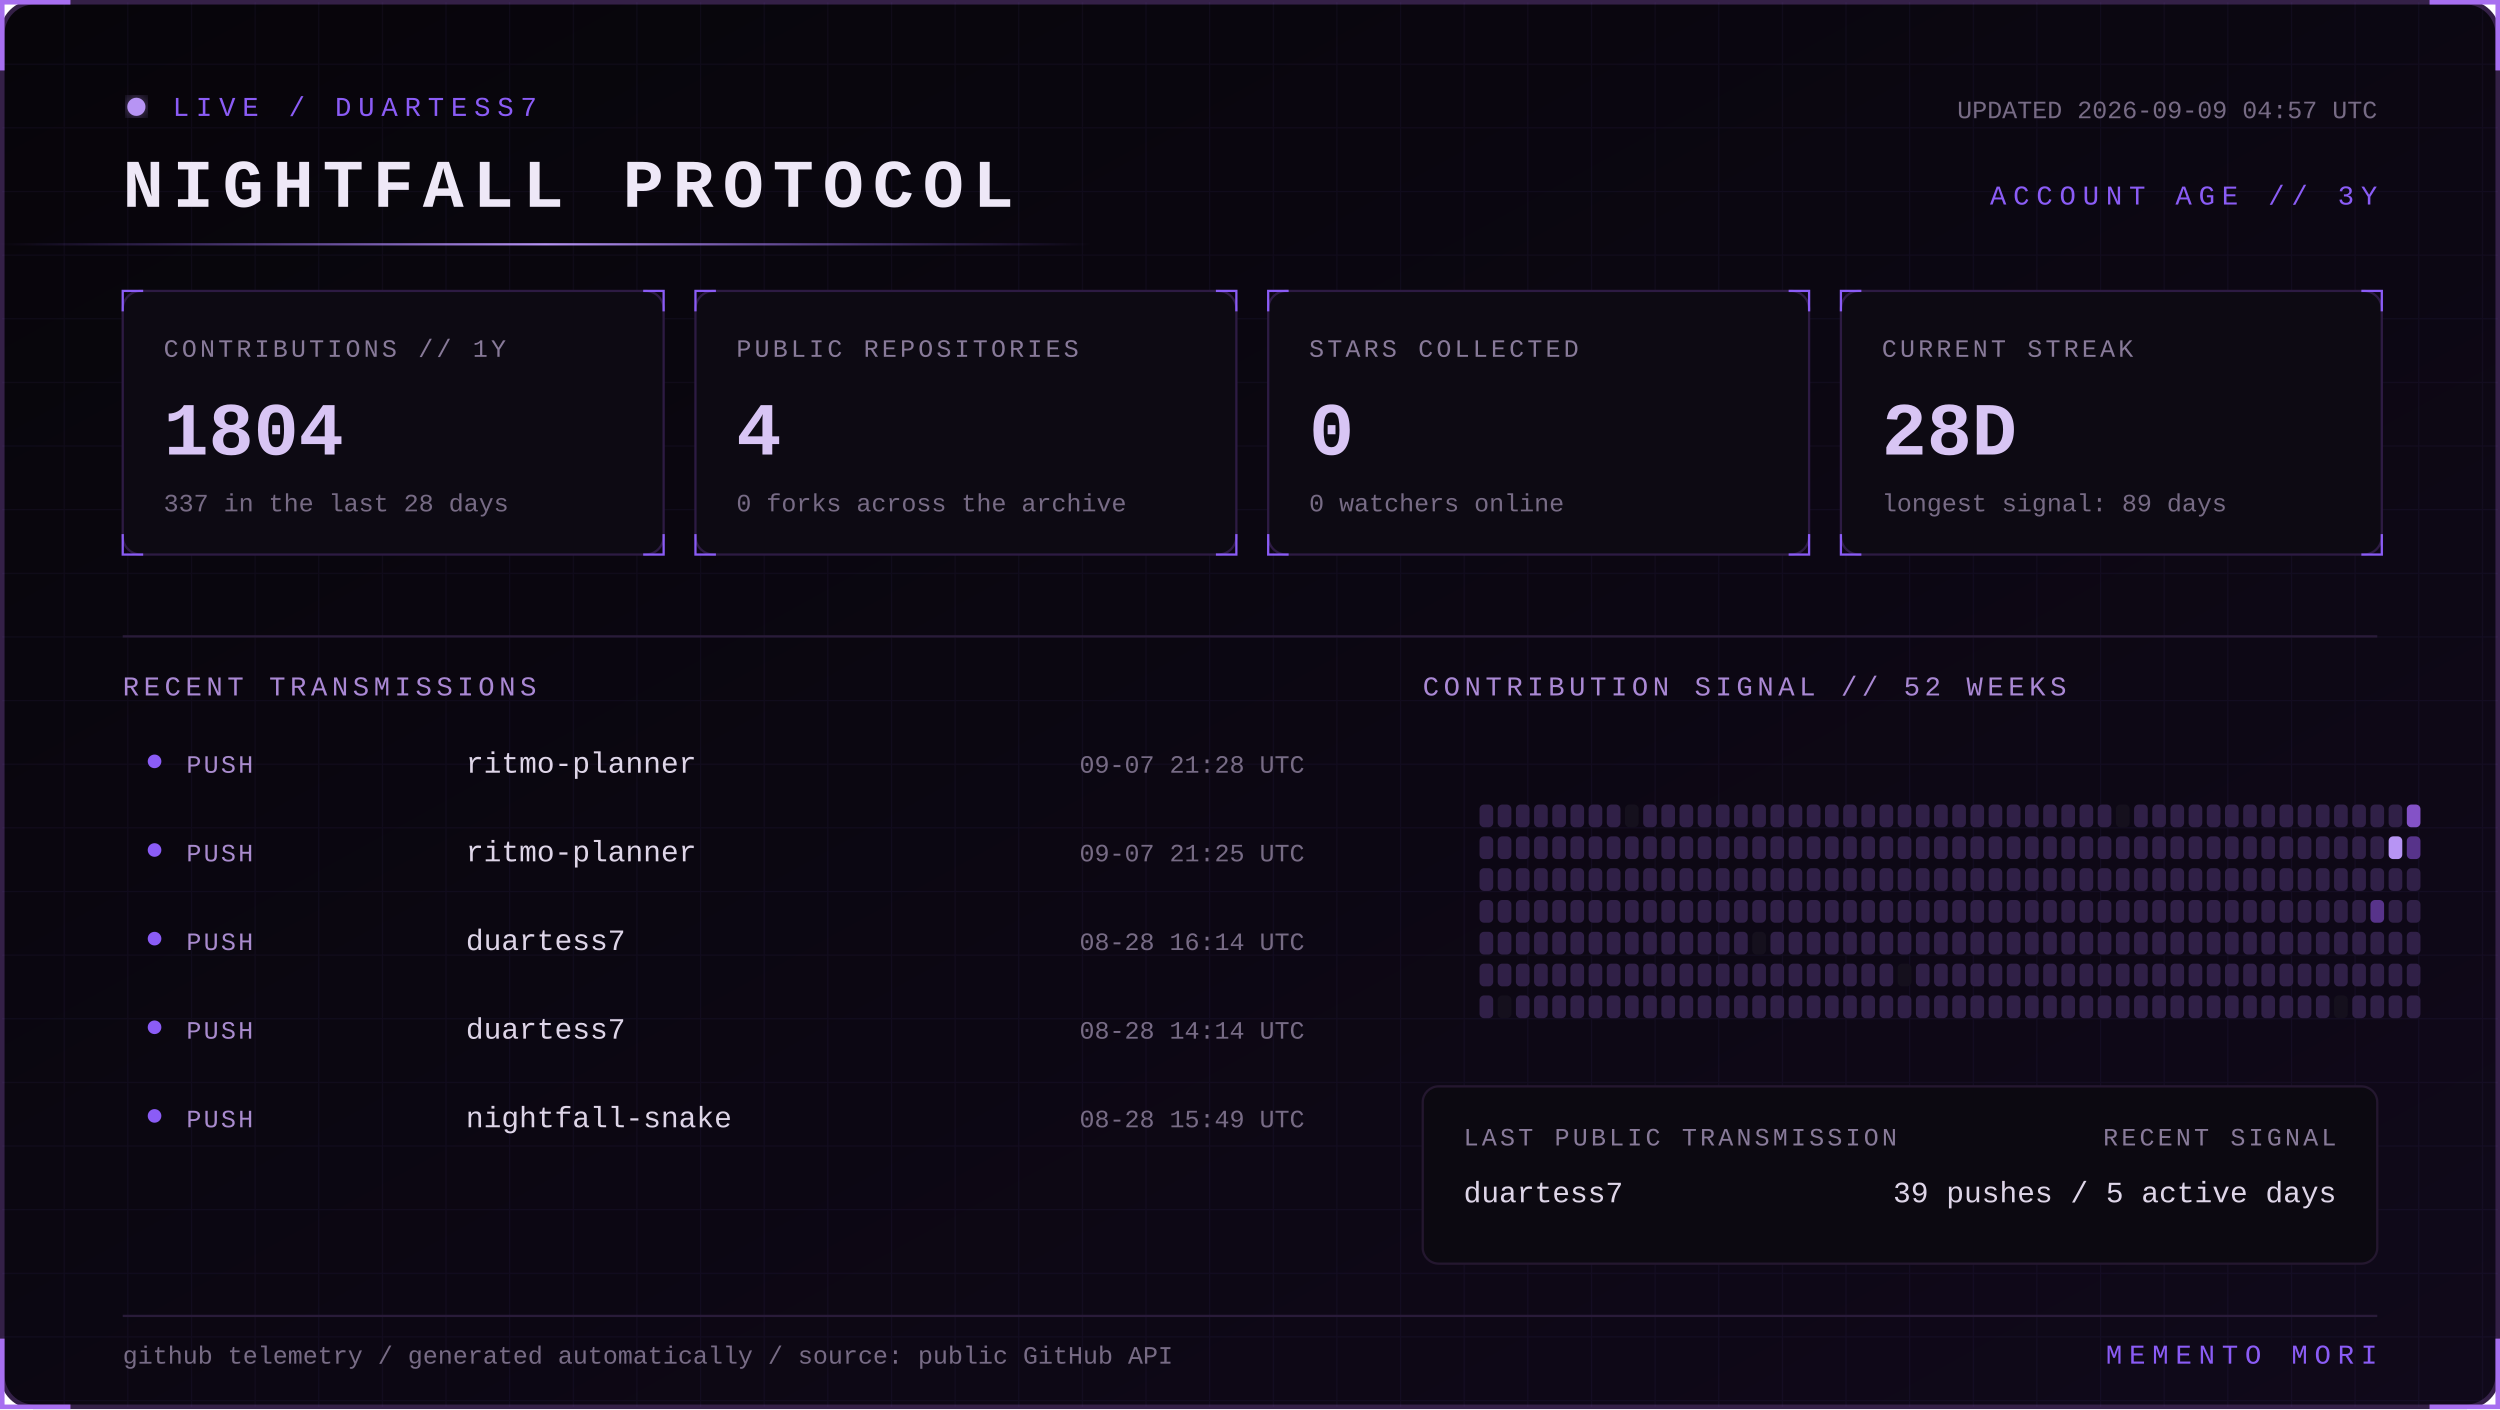
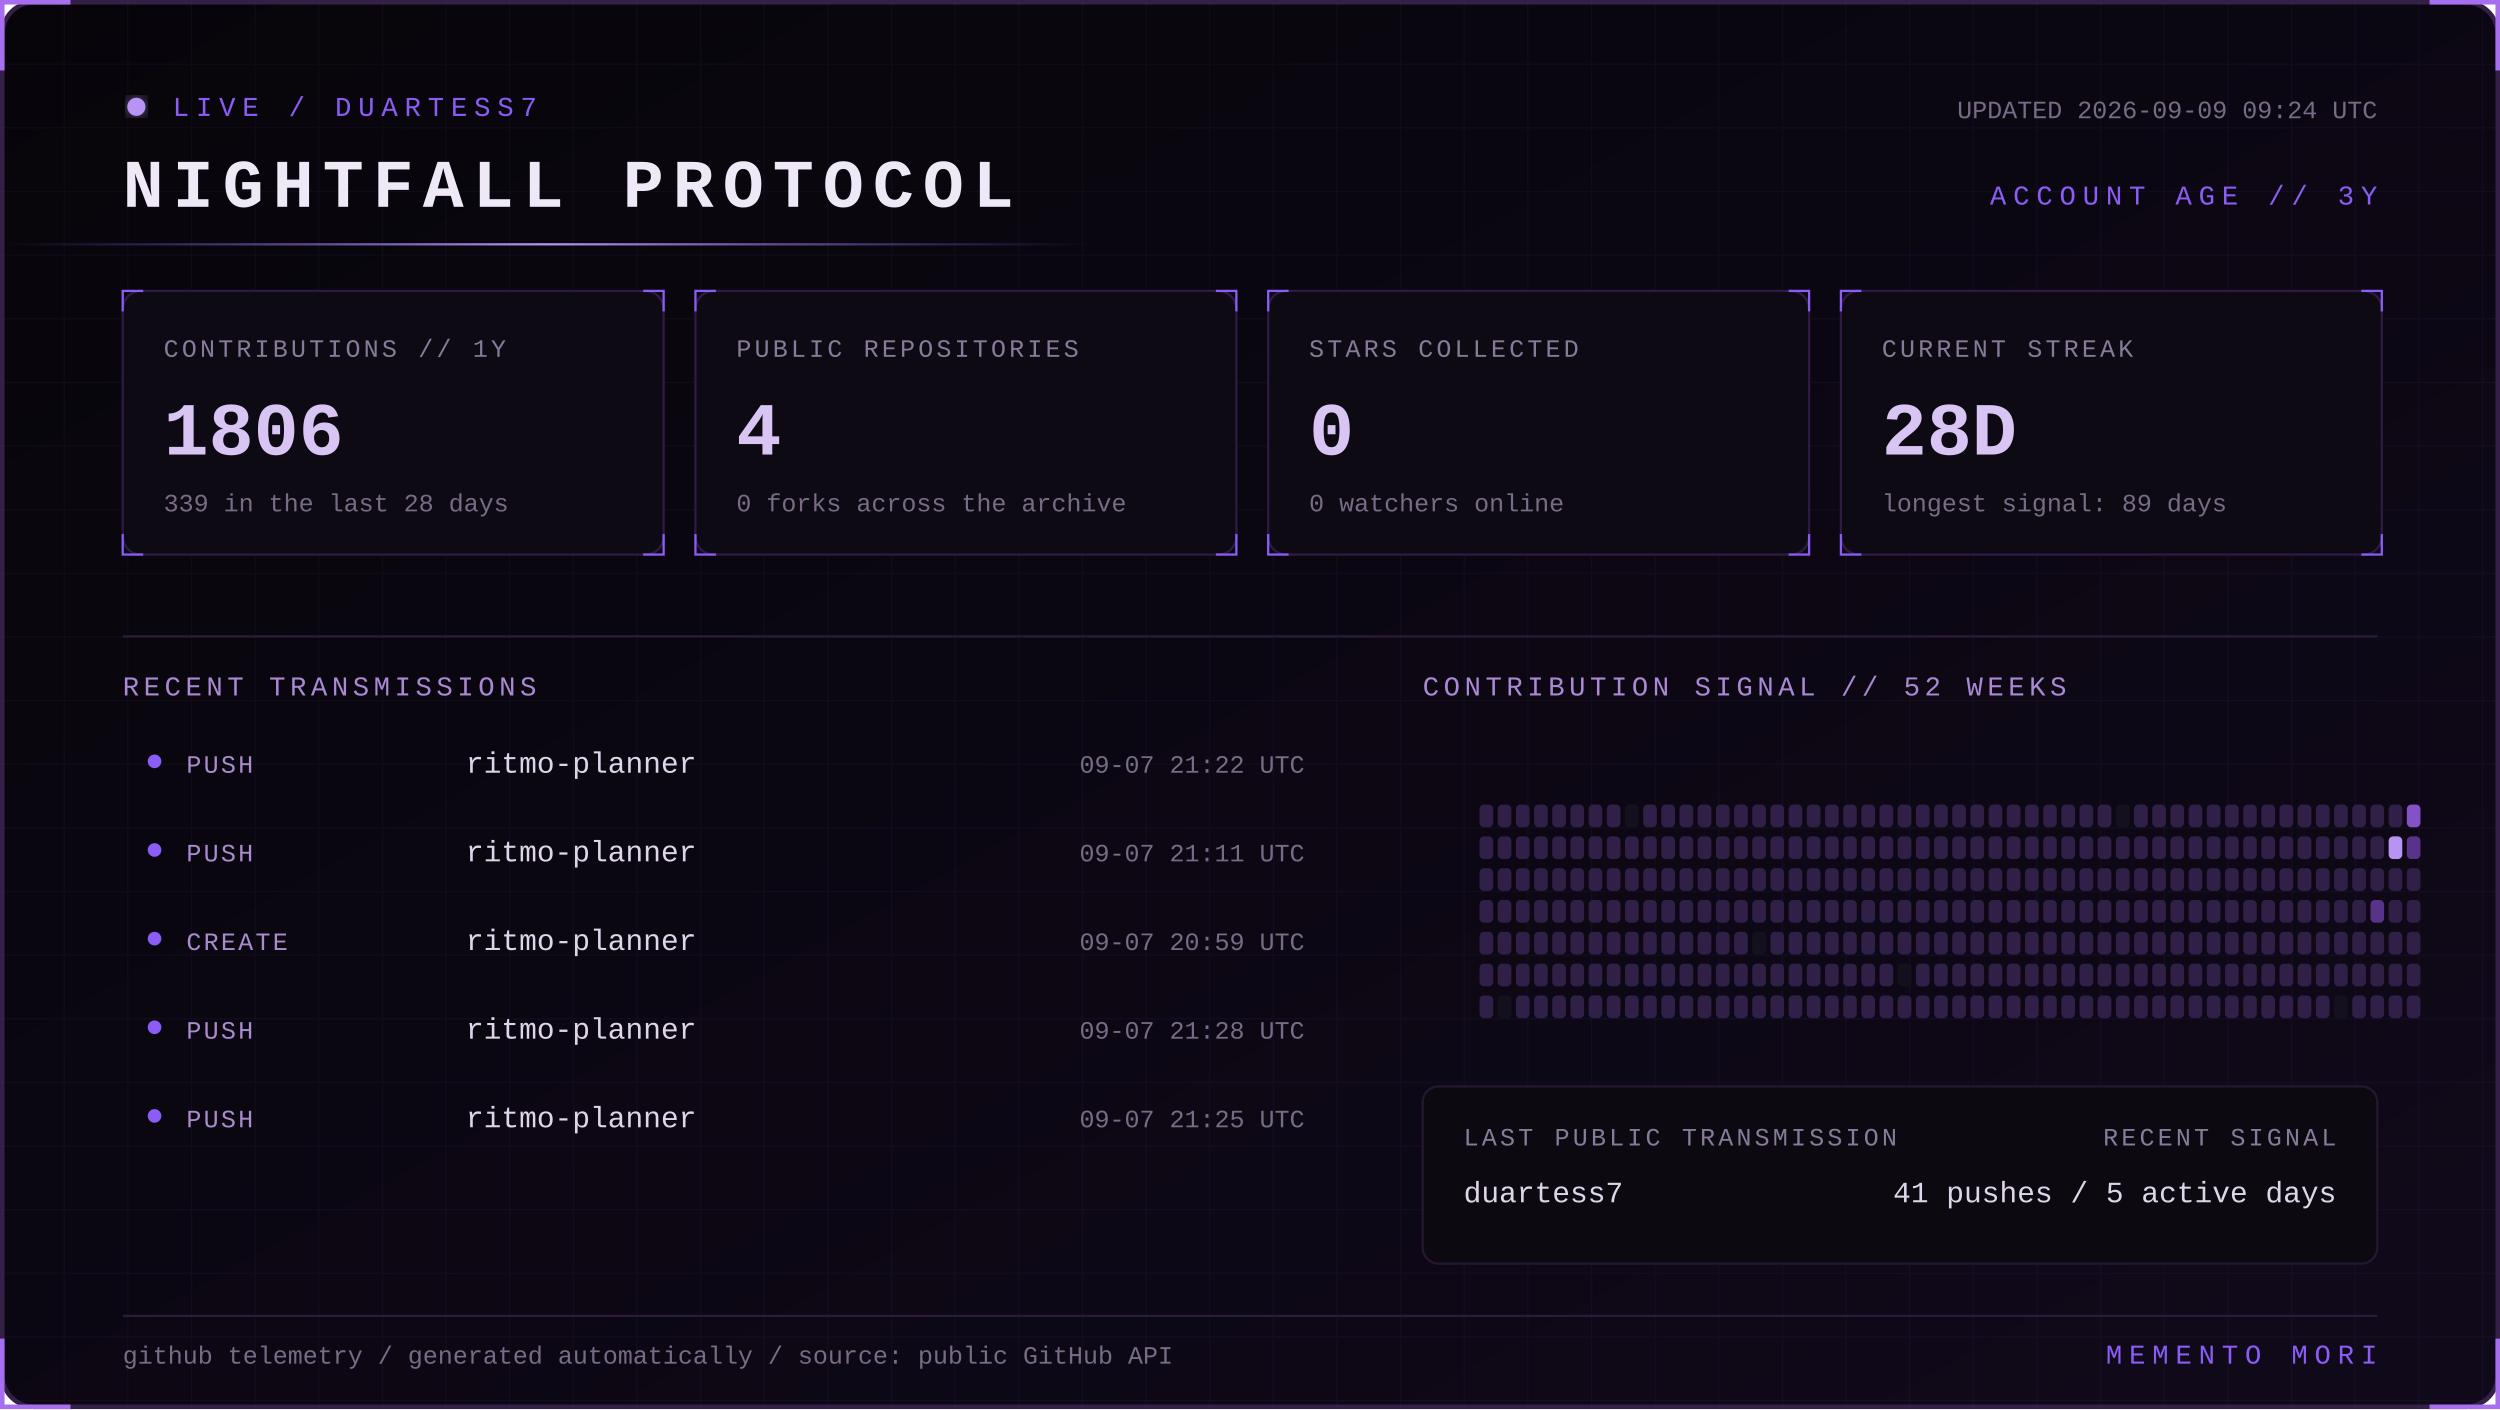
<svg xmlns="http://www.w3.org/2000/svg" width="1100" height="620" viewBox="0 0 1100 620" role="img" aria-labelledby="title desc">
  <defs>
    <linearGradient id="bg" x1="0" y1="0" x2="1" y2="1">
      <stop stop-color="#07050a" />
      <stop offset="1" stop-color="#10091a" />
    </linearGradient>
    <linearGradient id="beam">
      <stop stop-color="#8b5cf6" stop-opacity="0" />
      <stop offset=".5" stop-color="#b794f4" />
      <stop offset="1" stop-color="#8b5cf6" stop-opacity="0" />
    </linearGradient>
    <filter id="glow">
      <feGaussianBlur stdDeviation="4" result="b" />
      <feMerge>
        <feMergeNode in="b" />
        <feMergeNode in="SourceGraphic" />
      </feMerge>
    </filter>
    <pattern id="grid" width="28" height="28" patternUnits="userSpaceOnUse">
      <path d="M28 0H0V28" fill="none" stroke="#8b5cf6" stroke-opacity=".055" />
    </pattern>
    <style>
      text { font-family: Consolas, 'Courier New', monospace; }
      .kicker { fill:#8b5cf6; font-size:12px; letter-spacing:3px; }
      .title { fill:#eee8f7; font-size:30px; font-weight:700; letter-spacing:4px; }
      .label { fill:#887a99; font-size:11px; letter-spacing:1.4px; }
      .value { fill:#d8c5f4; font-size:33px; font-weight:700; }
      .detail,.pct { fill:#776b85; font-size:11px; }
      .section { fill:#aa88d4; font-size:12px; letter-spacing:2px; }
      .lang { fill:#ded5e8; font-size:13px; }
      .event { fill:#a98bce; font-size:11px; letter-spacing:1px; }
      .scan { animation:scan 5s linear infinite; }
      .blink { animation:blink 1.6s step-end infinite; }
      @keyframes scan { from { transform:translateX(-500px) } to { transform:translateX(1100px) } }
      @keyframes blink { 50% { opacity:.25 } }
    </style>
  </defs>
  <rect x="1" y="1" width="1098" height="618" rx="14" fill="url(#bg)" stroke="#342047" stroke-width="2" />
  <rect x="1" y="1" width="1098" height="618" rx="14" fill="url(#grid)" />
  <path d="M31 1H1v30 M1069 1h30v30 M1099 589v30h-30 M31 619H1v-30" stroke="#a76ff0" stroke-width="2" fill="none" />
  <g transform="translate(54 42)">
    <circle cx="6" cy="5" r="4" fill="#b794f4" filter="url(#glow)" class="blink" />
    <text x="22" y="9" class="kicker">LIVE / DUARTESS7</text>
    <text y="49" class="title">NIGHTFALL PROTOCOL</text>
-     <text x="992" y="10" text-anchor="end" class="detail">UPDATED 2026-09-09 04:57 UTC</text>
+     <text x="992" y="10" text-anchor="end" class="detail">UPDATED 2026-09-09 09:24 UTC</text>
    <text x="992" y="48" text-anchor="end" class="kicker">ACCOUNT AGE // 3Y</text>
  </g>
  <rect y="107" width="480" height="1" fill="url(#beam)" class="scan" />
  <g transform="translate(54 128)">
    <rect width="238" height="116" rx="8" fill="#0d0a13" stroke="#2d1b43" />
    <path d="M0 9V0h9 M229 0h9v9 M238 107v9h-9 M9 116H0v-9" stroke="#8b5cf6" fill="none" />
    <text x="18" y="29" class="label">CONTRIBUTIONS // 1Y</text>
-     <text x="18" y="72" class="value">1804</text>
-     <text x="18" y="97" class="detail">337 in the last 28 days</text>
+     <text x="18" y="72" class="value">1806</text>
+     <text x="18" y="97" class="detail">339 in the last 28 days</text>
  </g>
  <g transform="translate(306 128)">
    <rect width="238" height="116" rx="8" fill="#0d0a13" stroke="#2d1b43" />
    <path d="M0 9V0h9 M229 0h9v9 M238 107v9h-9 M9 116H0v-9" stroke="#8b5cf6" fill="none" />
    <text x="18" y="29" class="label">PUBLIC REPOSITORIES</text>
    <text x="18" y="72" class="value">4</text>
    <text x="18" y="97" class="detail">0 forks across the archive</text>
  </g>
  <g transform="translate(558 128)">
    <rect width="238" height="116" rx="8" fill="#0d0a13" stroke="#2d1b43" />
    <path d="M0 9V0h9 M229 0h9v9 M238 107v9h-9 M9 116H0v-9" stroke="#8b5cf6" fill="none" />
    <text x="18" y="29" class="label">STARS COLLECTED</text>
    <text x="18" y="72" class="value">0</text>
    <text x="18" y="97" class="detail">0 watchers online</text>
  </g>
  <g transform="translate(810 128)">
    <rect width="238" height="116" rx="8" fill="#0d0a13" stroke="#2d1b43" />
    <path d="M0 9V0h9 M229 0h9v9 M238 107v9h-9 M9 116H0v-9" stroke="#8b5cf6" fill="none" />
    <text x="18" y="29" class="label">CURRENT STREAK</text>
    <text x="18" y="72" class="value">28D</text>
    <text x="18" y="97" class="detail">longest signal: 89 days</text>
  </g>
  <path d="M54 280H1046" stroke="#291b39" />
  <text x="54" y="306" class="section">RECENT TRANSMISSIONS</text>
  <text x="626" y="306" class="section">CONTRIBUTION SIGNAL // 52 WEEKS</text>
  <circle cx="68" cy="335" r="3" fill="#8b5cf6" />
  <text x="82" y="340" class="event">PUSH</text>
  <text x="205" y="340" class="lang">ritmo-planner</text>
-   <text x="574" y="340" text-anchor="end" class="pct">09-07 21:28 UTC</text>
+   <text x="574" y="340" text-anchor="end" class="pct">09-07 21:22 UTC</text>
  <circle cx="68" cy="374" r="3" fill="#8b5cf6" />
  <text x="82" y="379" class="event">PUSH</text>
  <text x="205" y="379" class="lang">ritmo-planner</text>
-   <text x="574" y="379" text-anchor="end" class="pct">09-07 21:25 UTC</text>
+   <text x="574" y="379" text-anchor="end" class="pct">09-07 21:11 UTC</text>
  <circle cx="68" cy="413" r="3" fill="#8b5cf6" />
-   <text x="82" y="418" class="event">PUSH</text>
-   <text x="205" y="418" class="lang">duartess7</text>
-   <text x="574" y="418" text-anchor="end" class="pct">08-28 16:14 UTC</text>
+   <text x="82" y="418" class="event">CREATE</text>
+   <text x="205" y="418" class="lang">ritmo-planner</text>
+   <text x="574" y="418" text-anchor="end" class="pct">09-07 20:59 UTC</text>
  <circle cx="68" cy="452" r="3" fill="#8b5cf6" />
  <text x="82" y="457" class="event">PUSH</text>
-   <text x="205" y="457" class="lang">duartess7</text>
-   <text x="574" y="457" text-anchor="end" class="pct">08-28 14:14 UTC</text>
+   <text x="205" y="457" class="lang">ritmo-planner</text>
+   <text x="574" y="457" text-anchor="end" class="pct">09-07 21:28 UTC</text>
  <circle cx="68" cy="491" r="3" fill="#8b5cf6" />
  <text x="82" y="496" class="event">PUSH</text>
-   <text x="205" y="496" class="lang">nightfall-snake</text>
-   <text x="574" y="496" text-anchor="end" class="pct">08-28 15:49 UTC</text>
+   <text x="205" y="496" class="lang">ritmo-planner</text>
+   <text x="574" y="496" text-anchor="end" class="pct">09-07 21:25 UTC</text>
  <g>
    <rect x="651" y="354" width="6" height="10" rx="2" fill="#302047" />
    <rect x="651" y="368" width="6" height="10" rx="2" fill="#302047" />
    <rect x="651" y="382" width="6" height="10" rx="2" fill="#302047" />
    <rect x="651" y="396" width="6" height="10" rx="2" fill="#302047" />
    <rect x="651" y="410" width="6" height="10" rx="2" fill="#302047" />
    <rect x="651" y="424" width="6" height="10" rx="2" fill="#302047" />
    <rect x="651" y="438" width="6" height="10" rx="2" fill="#302047" />
    <rect x="659" y="354" width="6" height="10" rx="2" fill="#302047" />
    <rect x="659" y="368" width="6" height="10" rx="2" fill="#302047" />
    <rect x="659" y="382" width="6" height="10" rx="2" fill="#302047" />
    <rect x="659" y="396" width="6" height="10" rx="2" fill="#302047" />
    <rect x="659" y="410" width="6" height="10" rx="2" fill="#302047" />
    <rect x="659" y="424" width="6" height="10" rx="2" fill="#302047" />
    <rect x="659" y="438" width="6" height="10" rx="2" fill="#15101d" />
    <rect x="667" y="354" width="6" height="10" rx="2" fill="#302047" />
    <rect x="667" y="368" width="6" height="10" rx="2" fill="#302047" />
    <rect x="667" y="382" width="6" height="10" rx="2" fill="#302047" />
    <rect x="667" y="396" width="6" height="10" rx="2" fill="#302047" />
    <rect x="667" y="410" width="6" height="10" rx="2" fill="#302047" />
    <rect x="667" y="424" width="6" height="10" rx="2" fill="#302047" />
    <rect x="667" y="438" width="6" height="10" rx="2" fill="#302047" />
    <rect x="675" y="354" width="6" height="10" rx="2" fill="#302047" />
    <rect x="675" y="368" width="6" height="10" rx="2" fill="#302047" />
    <rect x="675" y="382" width="6" height="10" rx="2" fill="#302047" />
    <rect x="675" y="396" width="6" height="10" rx="2" fill="#302047" />
    <rect x="675" y="410" width="6" height="10" rx="2" fill="#302047" />
    <rect x="675" y="424" width="6" height="10" rx="2" fill="#302047" />
    <rect x="675" y="438" width="6" height="10" rx="2" fill="#302047" />
    <rect x="683" y="354" width="6" height="10" rx="2" fill="#302047" />
    <rect x="683" y="368" width="6" height="10" rx="2" fill="#302047" />
    <rect x="683" y="382" width="6" height="10" rx="2" fill="#302047" />
    <rect x="683" y="396" width="6" height="10" rx="2" fill="#302047" />
    <rect x="683" y="410" width="6" height="10" rx="2" fill="#302047" />
    <rect x="683" y="424" width="6" height="10" rx="2" fill="#302047" />
    <rect x="683" y="438" width="6" height="10" rx="2" fill="#302047" />
    <rect x="691" y="354" width="6" height="10" rx="2" fill="#302047" />
    <rect x="691" y="368" width="6" height="10" rx="2" fill="#302047" />
    <rect x="691" y="382" width="6" height="10" rx="2" fill="#302047" />
    <rect x="691" y="396" width="6" height="10" rx="2" fill="#302047" />
    <rect x="691" y="410" width="6" height="10" rx="2" fill="#302047" />
    <rect x="691" y="424" width="6" height="10" rx="2" fill="#302047" />
    <rect x="691" y="438" width="6" height="10" rx="2" fill="#302047" />
    <rect x="699" y="354" width="6" height="10" rx="2" fill="#302047" />
    <rect x="699" y="368" width="6" height="10" rx="2" fill="#302047" />
    <rect x="699" y="382" width="6" height="10" rx="2" fill="#302047" />
    <rect x="699" y="396" width="6" height="10" rx="2" fill="#302047" />
    <rect x="699" y="410" width="6" height="10" rx="2" fill="#302047" />
    <rect x="699" y="424" width="6" height="10" rx="2" fill="#302047" />
    <rect x="699" y="438" width="6" height="10" rx="2" fill="#302047" />
    <rect x="707" y="354" width="6" height="10" rx="2" fill="#302047" />
    <rect x="707" y="368" width="6" height="10" rx="2" fill="#302047" />
    <rect x="707" y="382" width="6" height="10" rx="2" fill="#302047" />
    <rect x="707" y="396" width="6" height="10" rx="2" fill="#302047" />
    <rect x="707" y="410" width="6" height="10" rx="2" fill="#302047" />
    <rect x="707" y="424" width="6" height="10" rx="2" fill="#302047" />
    <rect x="707" y="438" width="6" height="10" rx="2" fill="#302047" />
    <rect x="715" y="354" width="6" height="10" rx="2" fill="#15101d" />
    <rect x="715" y="368" width="6" height="10" rx="2" fill="#302047" />
    <rect x="715" y="382" width="6" height="10" rx="2" fill="#302047" />
    <rect x="715" y="396" width="6" height="10" rx="2" fill="#302047" />
    <rect x="715" y="410" width="6" height="10" rx="2" fill="#302047" />
    <rect x="715" y="424" width="6" height="10" rx="2" fill="#302047" />
    <rect x="715" y="438" width="6" height="10" rx="2" fill="#302047" />
    <rect x="723" y="354" width="6" height="10" rx="2" fill="#302047" />
    <rect x="723" y="368" width="6" height="10" rx="2" fill="#302047" />
    <rect x="723" y="382" width="6" height="10" rx="2" fill="#302047" />
    <rect x="723" y="396" width="6" height="10" rx="2" fill="#302047" />
    <rect x="723" y="410" width="6" height="10" rx="2" fill="#302047" />
    <rect x="723" y="424" width="6" height="10" rx="2" fill="#302047" />
    <rect x="723" y="438" width="6" height="10" rx="2" fill="#302047" />
    <rect x="731" y="354" width="6" height="10" rx="2" fill="#302047" />
    <rect x="731" y="368" width="6" height="10" rx="2" fill="#302047" />
    <rect x="731" y="382" width="6" height="10" rx="2" fill="#302047" />
    <rect x="731" y="396" width="6" height="10" rx="2" fill="#302047" />
    <rect x="731" y="410" width="6" height="10" rx="2" fill="#302047" />
    <rect x="731" y="424" width="6" height="10" rx="2" fill="#302047" />
    <rect x="731" y="438" width="6" height="10" rx="2" fill="#302047" />
    <rect x="739" y="354" width="6" height="10" rx="2" fill="#302047" />
    <rect x="739" y="368" width="6" height="10" rx="2" fill="#302047" />
    <rect x="739" y="382" width="6" height="10" rx="2" fill="#302047" />
    <rect x="739" y="396" width="6" height="10" rx="2" fill="#302047" />
    <rect x="739" y="410" width="6" height="10" rx="2" fill="#302047" />
    <rect x="739" y="424" width="6" height="10" rx="2" fill="#302047" />
    <rect x="739" y="438" width="6" height="10" rx="2" fill="#302047" />
    <rect x="747" y="354" width="6" height="10" rx="2" fill="#302047" />
    <rect x="747" y="368" width="6" height="10" rx="2" fill="#302047" />
    <rect x="747" y="382" width="6" height="10" rx="2" fill="#302047" />
    <rect x="747" y="396" width="6" height="10" rx="2" fill="#302047" />
    <rect x="747" y="410" width="6" height="10" rx="2" fill="#302047" />
    <rect x="747" y="424" width="6" height="10" rx="2" fill="#302047" />
    <rect x="747" y="438" width="6" height="10" rx="2" fill="#302047" />
    <rect x="755" y="354" width="6" height="10" rx="2" fill="#302047" />
    <rect x="755" y="368" width="6" height="10" rx="2" fill="#302047" />
    <rect x="755" y="382" width="6" height="10" rx="2" fill="#302047" />
    <rect x="755" y="396" width="6" height="10" rx="2" fill="#302047" />
    <rect x="755" y="410" width="6" height="10" rx="2" fill="#302047" />
    <rect x="755" y="424" width="6" height="10" rx="2" fill="#302047" />
    <rect x="755" y="438" width="6" height="10" rx="2" fill="#302047" />
    <rect x="763" y="354" width="6" height="10" rx="2" fill="#302047" />
    <rect x="763" y="368" width="6" height="10" rx="2" fill="#302047" />
    <rect x="763" y="382" width="6" height="10" rx="2" fill="#302047" />
    <rect x="763" y="396" width="6" height="10" rx="2" fill="#302047" />
    <rect x="763" y="410" width="6" height="10" rx="2" fill="#302047" />
    <rect x="763" y="424" width="6" height="10" rx="2" fill="#302047" />
    <rect x="763" y="438" width="6" height="10" rx="2" fill="#302047" />
    <rect x="771" y="354" width="6" height="10" rx="2" fill="#302047" />
    <rect x="771" y="368" width="6" height="10" rx="2" fill="#302047" />
    <rect x="771" y="382" width="6" height="10" rx="2" fill="#302047" />
    <rect x="771" y="396" width="6" height="10" rx="2" fill="#302047" />
    <rect x="771" y="410" width="6" height="10" rx="2" fill="#15101d" />
    <rect x="771" y="424" width="6" height="10" rx="2" fill="#302047" />
    <rect x="771" y="438" width="6" height="10" rx="2" fill="#302047" />
    <rect x="779" y="354" width="6" height="10" rx="2" fill="#302047" />
    <rect x="779" y="368" width="6" height="10" rx="2" fill="#302047" />
    <rect x="779" y="382" width="6" height="10" rx="2" fill="#302047" />
    <rect x="779" y="396" width="6" height="10" rx="2" fill="#302047" />
    <rect x="779" y="410" width="6" height="10" rx="2" fill="#302047" />
    <rect x="779" y="424" width="6" height="10" rx="2" fill="#302047" />
    <rect x="779" y="438" width="6" height="10" rx="2" fill="#302047" />
    <rect x="787" y="354" width="6" height="10" rx="2" fill="#302047" />
    <rect x="787" y="368" width="6" height="10" rx="2" fill="#302047" />
    <rect x="787" y="382" width="6" height="10" rx="2" fill="#302047" />
    <rect x="787" y="396" width="6" height="10" rx="2" fill="#302047" />
    <rect x="787" y="410" width="6" height="10" rx="2" fill="#302047" />
    <rect x="787" y="424" width="6" height="10" rx="2" fill="#302047" />
    <rect x="787" y="438" width="6" height="10" rx="2" fill="#302047" />
    <rect x="795" y="354" width="6" height="10" rx="2" fill="#302047" />
    <rect x="795" y="368" width="6" height="10" rx="2" fill="#302047" />
    <rect x="795" y="382" width="6" height="10" rx="2" fill="#302047" />
    <rect x="795" y="396" width="6" height="10" rx="2" fill="#302047" />
    <rect x="795" y="410" width="6" height="10" rx="2" fill="#302047" />
    <rect x="795" y="424" width="6" height="10" rx="2" fill="#302047" />
    <rect x="795" y="438" width="6" height="10" rx="2" fill="#302047" />
    <rect x="803" y="354" width="6" height="10" rx="2" fill="#302047" />
    <rect x="803" y="368" width="6" height="10" rx="2" fill="#302047" />
    <rect x="803" y="382" width="6" height="10" rx="2" fill="#302047" />
    <rect x="803" y="396" width="6" height="10" rx="2" fill="#302047" />
    <rect x="803" y="410" width="6" height="10" rx="2" fill="#302047" />
    <rect x="803" y="424" width="6" height="10" rx="2" fill="#302047" />
    <rect x="803" y="438" width="6" height="10" rx="2" fill="#302047" />
    <rect x="811" y="354" width="6" height="10" rx="2" fill="#302047" />
    <rect x="811" y="368" width="6" height="10" rx="2" fill="#302047" />
    <rect x="811" y="382" width="6" height="10" rx="2" fill="#302047" />
    <rect x="811" y="396" width="6" height="10" rx="2" fill="#302047" />
    <rect x="811" y="410" width="6" height="10" rx="2" fill="#302047" />
    <rect x="811" y="424" width="6" height="10" rx="2" fill="#302047" />
    <rect x="811" y="438" width="6" height="10" rx="2" fill="#302047" />
    <rect x="819" y="354" width="6" height="10" rx="2" fill="#302047" />
    <rect x="819" y="368" width="6" height="10" rx="2" fill="#302047" />
    <rect x="819" y="382" width="6" height="10" rx="2" fill="#302047" />
    <rect x="819" y="396" width="6" height="10" rx="2" fill="#302047" />
    <rect x="819" y="410" width="6" height="10" rx="2" fill="#302047" />
    <rect x="819" y="424" width="6" height="10" rx="2" fill="#302047" />
    <rect x="819" y="438" width="6" height="10" rx="2" fill="#302047" />
    <rect x="827" y="354" width="6" height="10" rx="2" fill="#302047" />
    <rect x="827" y="368" width="6" height="10" rx="2" fill="#302047" />
    <rect x="827" y="382" width="6" height="10" rx="2" fill="#302047" />
    <rect x="827" y="396" width="6" height="10" rx="2" fill="#302047" />
    <rect x="827" y="410" width="6" height="10" rx="2" fill="#302047" />
    <rect x="827" y="424" width="6" height="10" rx="2" fill="#302047" />
    <rect x="827" y="438" width="6" height="10" rx="2" fill="#302047" />
    <rect x="835" y="354" width="6" height="10" rx="2" fill="#302047" />
    <rect x="835" y="368" width="6" height="10" rx="2" fill="#302047" />
    <rect x="835" y="382" width="6" height="10" rx="2" fill="#302047" />
    <rect x="835" y="396" width="6" height="10" rx="2" fill="#302047" />
    <rect x="835" y="410" width="6" height="10" rx="2" fill="#302047" />
    <rect x="835" y="424" width="6" height="10" rx="2" fill="#15101d" />
    <rect x="835" y="438" width="6" height="10" rx="2" fill="#302047" />
    <rect x="843" y="354" width="6" height="10" rx="2" fill="#302047" />
    <rect x="843" y="368" width="6" height="10" rx="2" fill="#302047" />
    <rect x="843" y="382" width="6" height="10" rx="2" fill="#302047" />
    <rect x="843" y="396" width="6" height="10" rx="2" fill="#302047" />
    <rect x="843" y="410" width="6" height="10" rx="2" fill="#302047" />
    <rect x="843" y="424" width="6" height="10" rx="2" fill="#302047" />
    <rect x="843" y="438" width="6" height="10" rx="2" fill="#302047" />
    <rect x="851" y="354" width="6" height="10" rx="2" fill="#302047" />
    <rect x="851" y="368" width="6" height="10" rx="2" fill="#302047" />
    <rect x="851" y="382" width="6" height="10" rx="2" fill="#302047" />
    <rect x="851" y="396" width="6" height="10" rx="2" fill="#302047" />
    <rect x="851" y="410" width="6" height="10" rx="2" fill="#302047" />
    <rect x="851" y="424" width="6" height="10" rx="2" fill="#302047" />
    <rect x="851" y="438" width="6" height="10" rx="2" fill="#302047" />
    <rect x="859" y="354" width="6" height="10" rx="2" fill="#302047" />
    <rect x="859" y="368" width="6" height="10" rx="2" fill="#302047" />
    <rect x="859" y="382" width="6" height="10" rx="2" fill="#302047" />
    <rect x="859" y="396" width="6" height="10" rx="2" fill="#302047" />
    <rect x="859" y="410" width="6" height="10" rx="2" fill="#302047" />
    <rect x="859" y="424" width="6" height="10" rx="2" fill="#302047" />
    <rect x="859" y="438" width="6" height="10" rx="2" fill="#302047" />
    <rect x="867" y="354" width="6" height="10" rx="2" fill="#302047" />
    <rect x="867" y="368" width="6" height="10" rx="2" fill="#302047" />
    <rect x="867" y="382" width="6" height="10" rx="2" fill="#302047" />
    <rect x="867" y="396" width="6" height="10" rx="2" fill="#302047" />
    <rect x="867" y="410" width="6" height="10" rx="2" fill="#302047" />
    <rect x="867" y="424" width="6" height="10" rx="2" fill="#302047" />
    <rect x="867" y="438" width="6" height="10" rx="2" fill="#302047" />
    <rect x="875" y="354" width="6" height="10" rx="2" fill="#302047" />
    <rect x="875" y="368" width="6" height="10" rx="2" fill="#302047" />
    <rect x="875" y="382" width="6" height="10" rx="2" fill="#302047" />
    <rect x="875" y="396" width="6" height="10" rx="2" fill="#302047" />
    <rect x="875" y="410" width="6" height="10" rx="2" fill="#302047" />
    <rect x="875" y="424" width="6" height="10" rx="2" fill="#302047" />
    <rect x="875" y="438" width="6" height="10" rx="2" fill="#302047" />
    <rect x="883" y="354" width="6" height="10" rx="2" fill="#302047" />
    <rect x="883" y="368" width="6" height="10" rx="2" fill="#302047" />
    <rect x="883" y="382" width="6" height="10" rx="2" fill="#302047" />
    <rect x="883" y="396" width="6" height="10" rx="2" fill="#302047" />
    <rect x="883" y="410" width="6" height="10" rx="2" fill="#302047" />
    <rect x="883" y="424" width="6" height="10" rx="2" fill="#302047" />
    <rect x="883" y="438" width="6" height="10" rx="2" fill="#302047" />
    <rect x="891" y="354" width="6" height="10" rx="2" fill="#302047" />
    <rect x="891" y="368" width="6" height="10" rx="2" fill="#302047" />
    <rect x="891" y="382" width="6" height="10" rx="2" fill="#302047" />
    <rect x="891" y="396" width="6" height="10" rx="2" fill="#302047" />
    <rect x="891" y="410" width="6" height="10" rx="2" fill="#302047" />
    <rect x="891" y="424" width="6" height="10" rx="2" fill="#302047" />
    <rect x="891" y="438" width="6" height="10" rx="2" fill="#302047" />
    <rect x="899" y="354" width="6" height="10" rx="2" fill="#302047" />
    <rect x="899" y="368" width="6" height="10" rx="2" fill="#302047" />
    <rect x="899" y="382" width="6" height="10" rx="2" fill="#302047" />
    <rect x="899" y="396" width="6" height="10" rx="2" fill="#302047" />
    <rect x="899" y="410" width="6" height="10" rx="2" fill="#302047" />
    <rect x="899" y="424" width="6" height="10" rx="2" fill="#302047" />
    <rect x="899" y="438" width="6" height="10" rx="2" fill="#302047" />
    <rect x="907" y="354" width="6" height="10" rx="2" fill="#302047" />
    <rect x="907" y="368" width="6" height="10" rx="2" fill="#302047" />
    <rect x="907" y="382" width="6" height="10" rx="2" fill="#302047" />
    <rect x="907" y="396" width="6" height="10" rx="2" fill="#302047" />
    <rect x="907" y="410" width="6" height="10" rx="2" fill="#302047" />
    <rect x="907" y="424" width="6" height="10" rx="2" fill="#302047" />
    <rect x="907" y="438" width="6" height="10" rx="2" fill="#302047" />
    <rect x="915" y="354" width="6" height="10" rx="2" fill="#302047" />
    <rect x="915" y="368" width="6" height="10" rx="2" fill="#302047" />
    <rect x="915" y="382" width="6" height="10" rx="2" fill="#302047" />
    <rect x="915" y="396" width="6" height="10" rx="2" fill="#302047" />
    <rect x="915" y="410" width="6" height="10" rx="2" fill="#302047" />
    <rect x="915" y="424" width="6" height="10" rx="2" fill="#302047" />
    <rect x="915" y="438" width="6" height="10" rx="2" fill="#302047" />
    <rect x="923" y="354" width="6" height="10" rx="2" fill="#302047" />
    <rect x="923" y="368" width="6" height="10" rx="2" fill="#302047" />
    <rect x="923" y="382" width="6" height="10" rx="2" fill="#302047" />
    <rect x="923" y="396" width="6" height="10" rx="2" fill="#302047" />
    <rect x="923" y="410" width="6" height="10" rx="2" fill="#302047" />
    <rect x="923" y="424" width="6" height="10" rx="2" fill="#302047" />
    <rect x="923" y="438" width="6" height="10" rx="2" fill="#302047" />
    <rect x="931" y="354" width="6" height="10" rx="2" fill="#15101d" />
    <rect x="931" y="368" width="6" height="10" rx="2" fill="#302047" />
    <rect x="931" y="382" width="6" height="10" rx="2" fill="#302047" />
    <rect x="931" y="396" width="6" height="10" rx="2" fill="#302047" />
    <rect x="931" y="410" width="6" height="10" rx="2" fill="#302047" />
    <rect x="931" y="424" width="6" height="10" rx="2" fill="#302047" />
    <rect x="931" y="438" width="6" height="10" rx="2" fill="#302047" />
    <rect x="939" y="354" width="6" height="10" rx="2" fill="#302047" />
    <rect x="939" y="368" width="6" height="10" rx="2" fill="#302047" />
    <rect x="939" y="382" width="6" height="10" rx="2" fill="#302047" />
    <rect x="939" y="396" width="6" height="10" rx="2" fill="#302047" />
    <rect x="939" y="410" width="6" height="10" rx="2" fill="#302047" />
    <rect x="939" y="424" width="6" height="10" rx="2" fill="#302047" />
    <rect x="939" y="438" width="6" height="10" rx="2" fill="#302047" />
    <rect x="947" y="354" width="6" height="10" rx="2" fill="#302047" />
    <rect x="947" y="368" width="6" height="10" rx="2" fill="#302047" />
    <rect x="947" y="382" width="6" height="10" rx="2" fill="#302047" />
    <rect x="947" y="396" width="6" height="10" rx="2" fill="#302047" />
    <rect x="947" y="410" width="6" height="10" rx="2" fill="#302047" />
    <rect x="947" y="424" width="6" height="10" rx="2" fill="#302047" />
    <rect x="947" y="438" width="6" height="10" rx="2" fill="#302047" />
    <rect x="955" y="354" width="6" height="10" rx="2" fill="#302047" />
    <rect x="955" y="368" width="6" height="10" rx="2" fill="#302047" />
    <rect x="955" y="382" width="6" height="10" rx="2" fill="#302047" />
    <rect x="955" y="396" width="6" height="10" rx="2" fill="#302047" />
    <rect x="955" y="410" width="6" height="10" rx="2" fill="#302047" />
    <rect x="955" y="424" width="6" height="10" rx="2" fill="#302047" />
    <rect x="955" y="438" width="6" height="10" rx="2" fill="#302047" />
    <rect x="963" y="354" width="6" height="10" rx="2" fill="#302047" />
    <rect x="963" y="368" width="6" height="10" rx="2" fill="#302047" />
    <rect x="963" y="382" width="6" height="10" rx="2" fill="#302047" />
    <rect x="963" y="396" width="6" height="10" rx="2" fill="#302047" />
    <rect x="963" y="410" width="6" height="10" rx="2" fill="#302047" />
    <rect x="963" y="424" width="6" height="10" rx="2" fill="#302047" />
    <rect x="963" y="438" width="6" height="10" rx="2" fill="#302047" />
    <rect x="971" y="354" width="6" height="10" rx="2" fill="#302047" />
    <rect x="971" y="368" width="6" height="10" rx="2" fill="#302047" />
    <rect x="971" y="382" width="6" height="10" rx="2" fill="#302047" />
    <rect x="971" y="396" width="6" height="10" rx="2" fill="#302047" />
    <rect x="971" y="410" width="6" height="10" rx="2" fill="#302047" />
    <rect x="971" y="424" width="6" height="10" rx="2" fill="#302047" />
    <rect x="971" y="438" width="6" height="10" rx="2" fill="#302047" />
    <rect x="979" y="354" width="6" height="10" rx="2" fill="#302047" />
    <rect x="979" y="368" width="6" height="10" rx="2" fill="#302047" />
    <rect x="979" y="382" width="6" height="10" rx="2" fill="#302047" />
    <rect x="979" y="396" width="6" height="10" rx="2" fill="#302047" />
    <rect x="979" y="410" width="6" height="10" rx="2" fill="#302047" />
    <rect x="979" y="424" width="6" height="10" rx="2" fill="#302047" />
    <rect x="979" y="438" width="6" height="10" rx="2" fill="#302047" />
    <rect x="987" y="354" width="6" height="10" rx="2" fill="#302047" />
    <rect x="987" y="368" width="6" height="10" rx="2" fill="#302047" />
    <rect x="987" y="382" width="6" height="10" rx="2" fill="#302047" />
    <rect x="987" y="396" width="6" height="10" rx="2" fill="#302047" />
    <rect x="987" y="410" width="6" height="10" rx="2" fill="#302047" />
    <rect x="987" y="424" width="6" height="10" rx="2" fill="#302047" />
    <rect x="987" y="438" width="6" height="10" rx="2" fill="#302047" />
    <rect x="995" y="354" width="6" height="10" rx="2" fill="#302047" />
    <rect x="995" y="368" width="6" height="10" rx="2" fill="#302047" />
    <rect x="995" y="382" width="6" height="10" rx="2" fill="#302047" />
    <rect x="995" y="396" width="6" height="10" rx="2" fill="#302047" />
    <rect x="995" y="410" width="6" height="10" rx="2" fill="#302047" />
    <rect x="995" y="424" width="6" height="10" rx="2" fill="#302047" />
    <rect x="995" y="438" width="6" height="10" rx="2" fill="#302047" />
    <rect x="1003" y="354" width="6" height="10" rx="2" fill="#302047" />
    <rect x="1003" y="368" width="6" height="10" rx="2" fill="#302047" />
    <rect x="1003" y="382" width="6" height="10" rx="2" fill="#302047" />
    <rect x="1003" y="396" width="6" height="10" rx="2" fill="#302047" />
    <rect x="1003" y="410" width="6" height="10" rx="2" fill="#302047" />
    <rect x="1003" y="424" width="6" height="10" rx="2" fill="#302047" />
    <rect x="1003" y="438" width="6" height="10" rx="2" fill="#302047" />
    <rect x="1011" y="354" width="6" height="10" rx="2" fill="#302047" />
    <rect x="1011" y="368" width="6" height="10" rx="2" fill="#302047" />
    <rect x="1011" y="382" width="6" height="10" rx="2" fill="#302047" />
    <rect x="1011" y="396" width="6" height="10" rx="2" fill="#302047" />
    <rect x="1011" y="410" width="6" height="10" rx="2" fill="#302047" />
    <rect x="1011" y="424" width="6" height="10" rx="2" fill="#302047" />
    <rect x="1011" y="438" width="6" height="10" rx="2" fill="#302047" />
    <rect x="1019" y="354" width="6" height="10" rx="2" fill="#302047" />
    <rect x="1019" y="368" width="6" height="10" rx="2" fill="#302047" />
    <rect x="1019" y="382" width="6" height="10" rx="2" fill="#302047" />
    <rect x="1019" y="396" width="6" height="10" rx="2" fill="#302047" />
    <rect x="1019" y="410" width="6" height="10" rx="2" fill="#302047" />
    <rect x="1019" y="424" width="6" height="10" rx="2" fill="#302047" />
    <rect x="1019" y="438" width="6" height="10" rx="2" fill="#302047" />
    <rect x="1027" y="354" width="6" height="10" rx="2" fill="#302047" />
    <rect x="1027" y="368" width="6" height="10" rx="2" fill="#302047" />
    <rect x="1027" y="382" width="6" height="10" rx="2" fill="#302047" />
    <rect x="1027" y="396" width="6" height="10" rx="2" fill="#302047" />
    <rect x="1027" y="410" width="6" height="10" rx="2" fill="#302047" />
    <rect x="1027" y="424" width="6" height="10" rx="2" fill="#302047" />
    <rect x="1027" y="438" width="6" height="10" rx="2" fill="#15101d" />
    <rect x="1035" y="354" width="6" height="10" rx="2" fill="#302047" />
    <rect x="1035" y="368" width="6" height="10" rx="2" fill="#302047" />
    <rect x="1035" y="382" width="6" height="10" rx="2" fill="#302047" />
    <rect x="1035" y="396" width="6" height="10" rx="2" fill="#302047" />
    <rect x="1035" y="410" width="6" height="10" rx="2" fill="#302047" />
    <rect x="1035" y="424" width="6" height="10" rx="2" fill="#302047" />
    <rect x="1035" y="438" width="6" height="10" rx="2" fill="#302047" />
    <rect x="1043" y="354" width="6" height="10" rx="2" fill="#302047" />
    <rect x="1043" y="368" width="6" height="10" rx="2" fill="#302047" />
    <rect x="1043" y="382" width="6" height="10" rx="2" fill="#302047" />
    <rect x="1043" y="396" width="6" height="10" rx="2" fill="#57338a" />
    <rect x="1043" y="410" width="6" height="10" rx="2" fill="#302047" />
    <rect x="1043" y="424" width="6" height="10" rx="2" fill="#302047" />
    <rect x="1043" y="438" width="6" height="10" rx="2" fill="#302047" />
    <rect x="1051" y="354" width="6" height="10" rx="2" fill="#302047" />
    <rect x="1051" y="368" width="6" height="10" rx="2" fill="#b794f4" />
    <rect x="1051" y="382" width="6" height="10" rx="2" fill="#302047" />
    <rect x="1051" y="396" width="6" height="10" rx="2" fill="#302047" />
    <rect x="1051" y="410" width="6" height="10" rx="2" fill="#302047" />
    <rect x="1051" y="424" width="6" height="10" rx="2" fill="#302047" />
    <rect x="1051" y="438" width="6" height="10" rx="2" fill="#302047" />
    <rect x="1059" y="354" width="6" height="10" rx="2" fill="#8452c7" />
    <rect x="1059" y="368" width="6" height="10" rx="2" fill="#57338a" />
    <rect x="1059" y="382" width="6" height="10" rx="2" fill="#302047" />
    <rect x="1059" y="396" width="6" height="10" rx="2" fill="#302047" />
    <rect x="1059" y="410" width="6" height="10" rx="2" fill="#302047" />
    <rect x="1059" y="424" width="6" height="10" rx="2" fill="#302047" />
    <rect x="1059" y="438" width="6" height="10" rx="2" fill="#302047" />
  </g>
  <g transform="translate(626 478)">
    <rect width="420" height="78" rx="7" fill="#0c0911" stroke="#24172f" />
    <text x="18" y="26" class="label">LAST PUBLIC TRANSMISSION</text>
    <text x="18" y="51" class="lang">duartess7</text>
    <text x="402" y="26" text-anchor="end" class="label">RECENT SIGNAL</text>
-     <text x="402" y="51" text-anchor="end" class="lang">39 pushes / 5 active days</text>
+     <text x="402" y="51" text-anchor="end" class="lang">41 pushes / 5 active days</text>
  </g>
  <path d="M54 579H1046" stroke="#291b39" />
  <text x="54" y="600" class="detail">github telemetry / generated automatically / source: public GitHub API</text>
  <text x="1046" y="600" text-anchor="end" class="kicker">MEMENTO MORI</text>
</svg>
